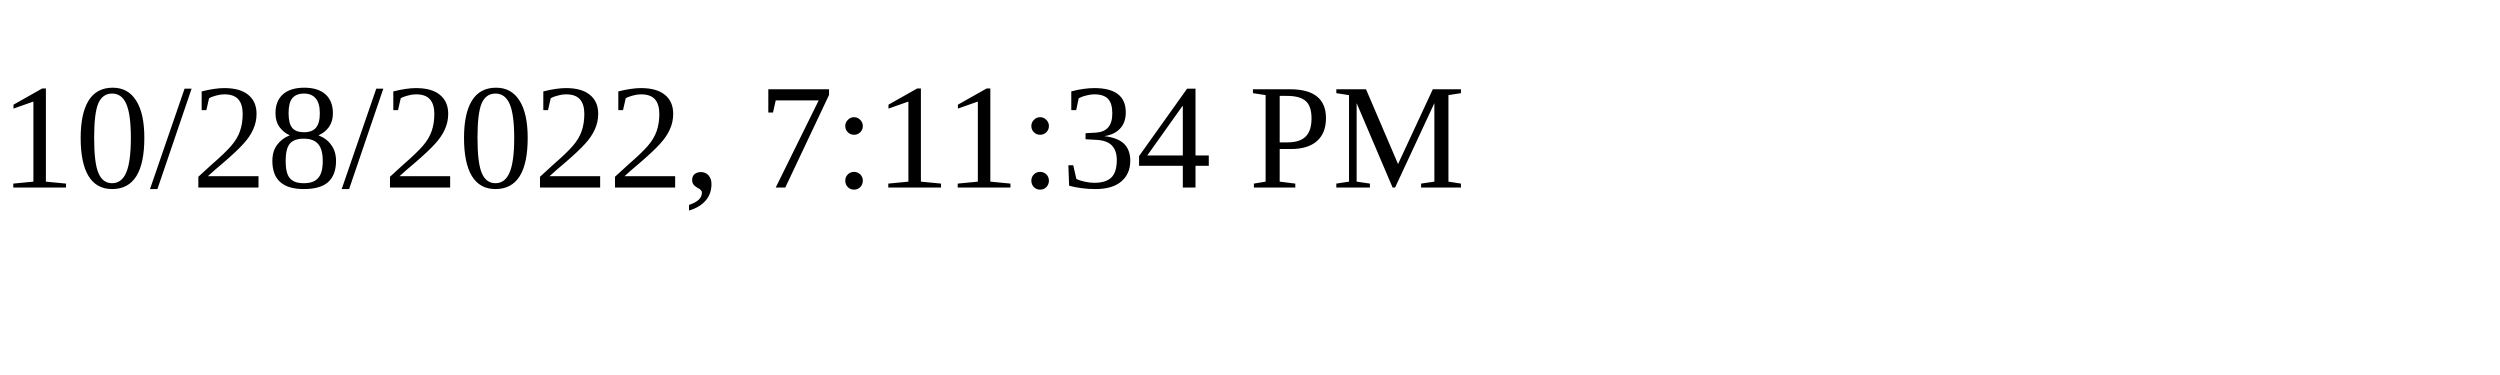
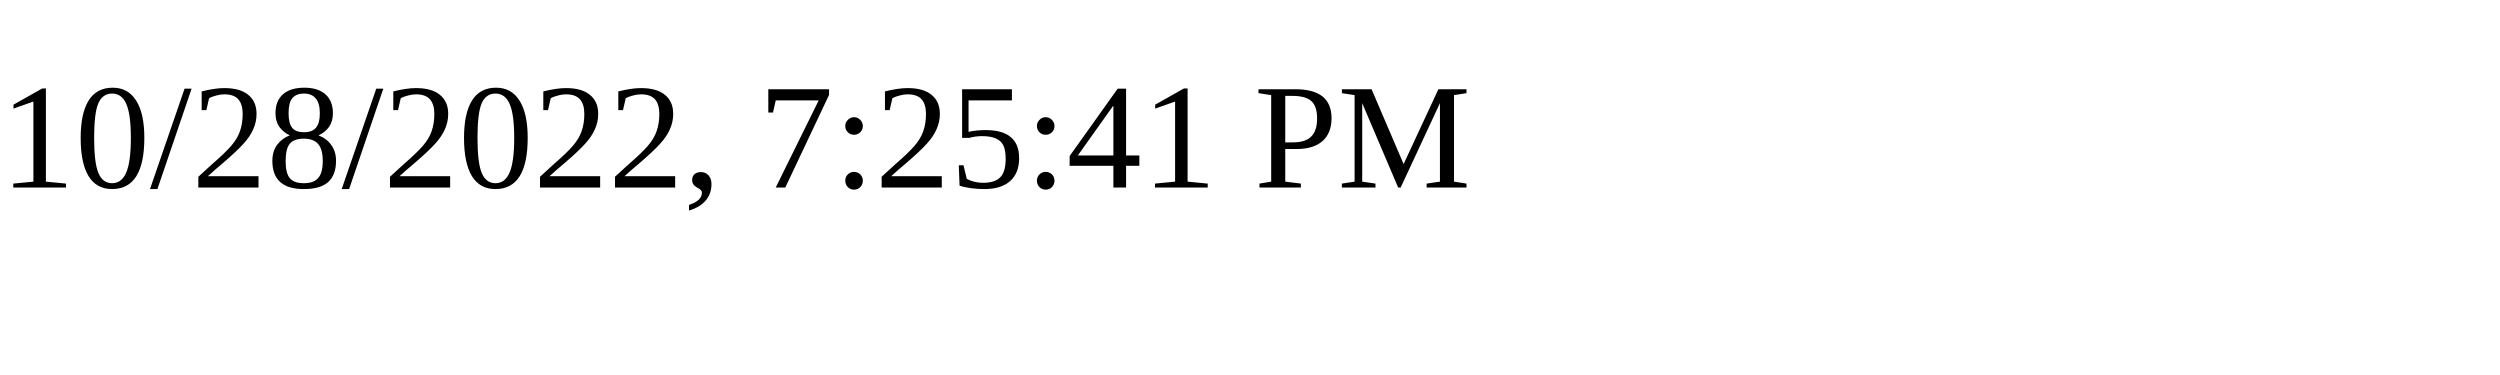
<svg xmlns="http://www.w3.org/2000/svg" height="30" width="200">
-   <text x="0" y="15">10/28/2022, 7:11:34 PM</text>
+   <text x="0" y="15">10/28/2022, 7:25:41 PM</text>
</svg>
